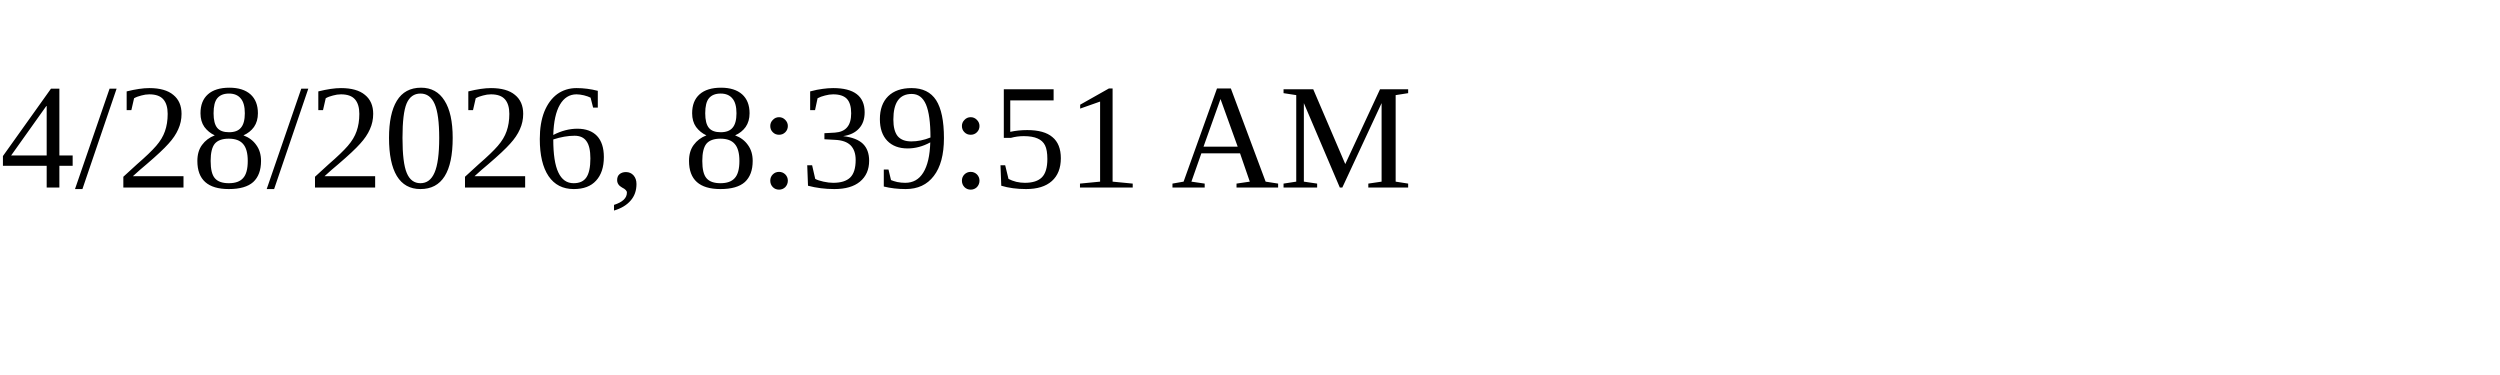
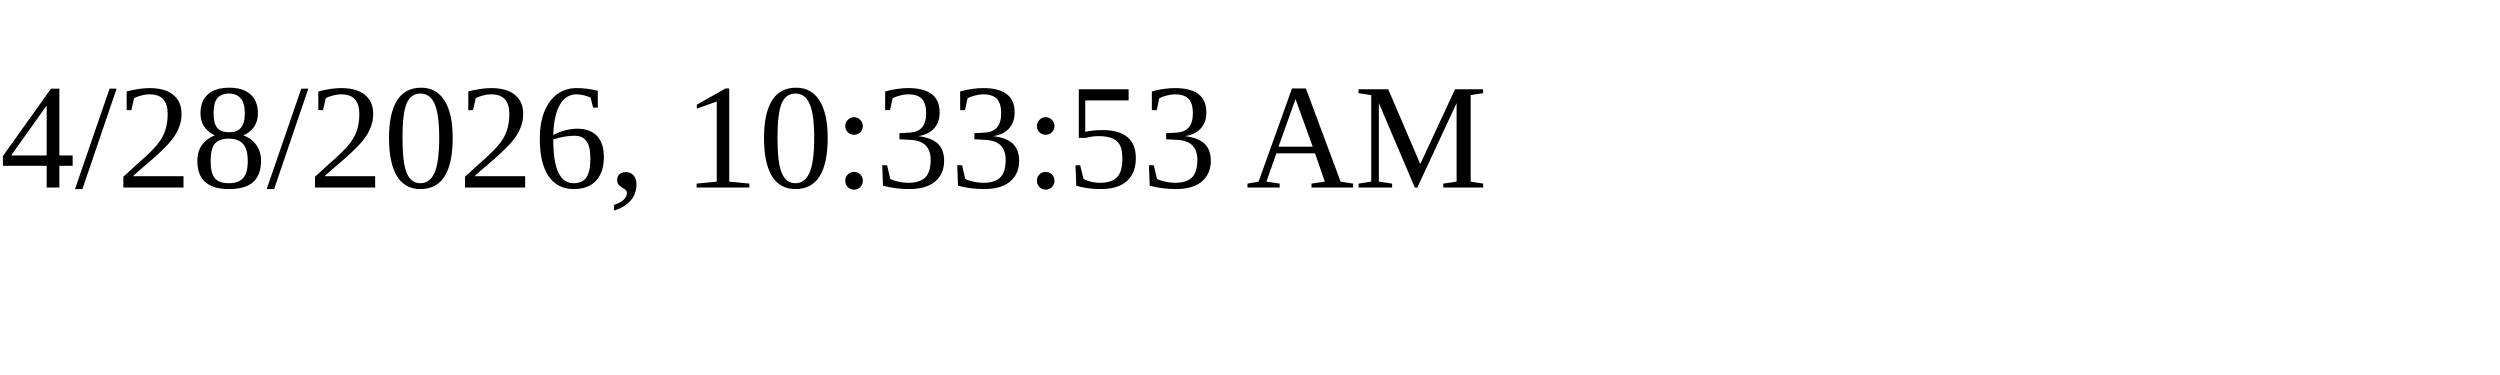
<svg xmlns="http://www.w3.org/2000/svg" height="30" width="200">
-   <text x="0" y="15">4/28/2026, 8:39:51 AM</text>
+   <text x="0" y="15">4/28/2026, 10:33:53 AM</text>
</svg>
